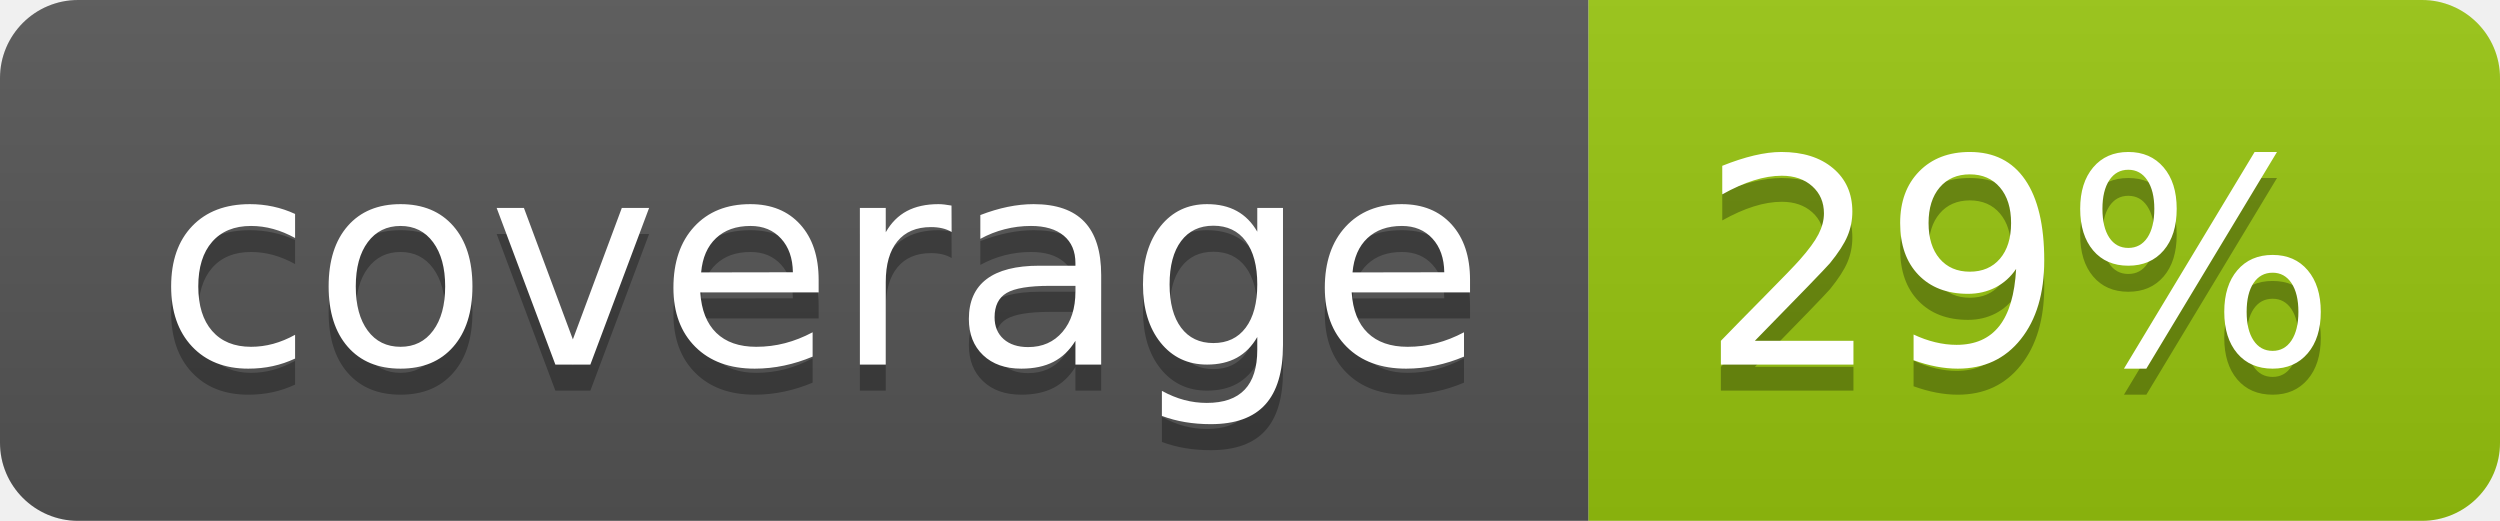
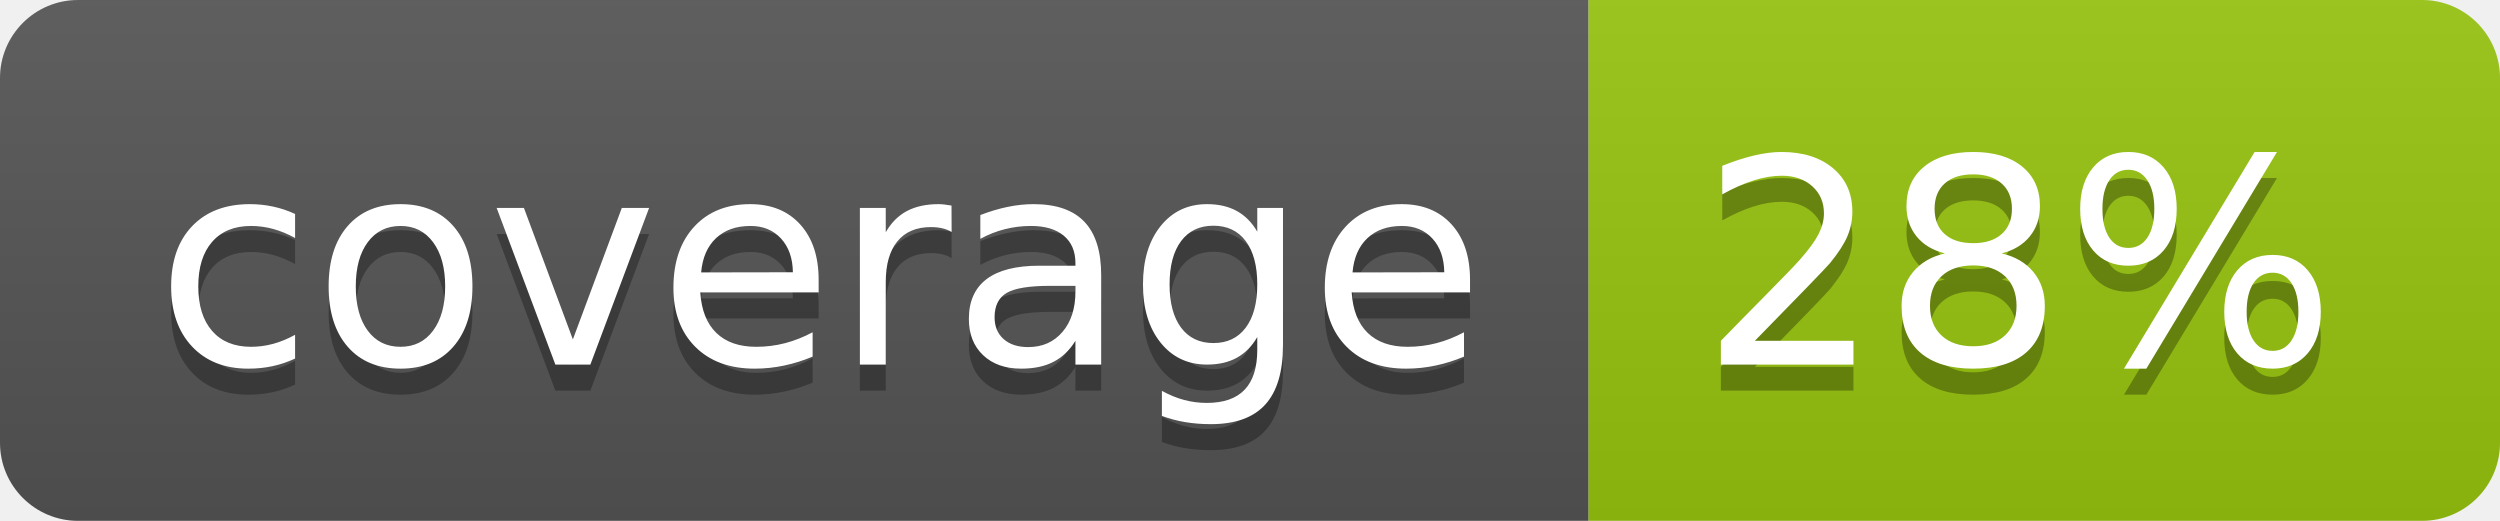
<svg xmlns="http://www.w3.org/2000/svg" width="96" height="20">
  <linearGradient id="b" x2="0" y2="100%">
    <stop offset="0" stop-color="#bbb" stop-opacity=".1" />
    <stop offset="1" stop-opacity=".1" />
  </linearGradient>
  <clipPath id="a">
    <rect width="96" height="20" rx="3" fill="#fff" />
  </clipPath>
  <g clip-path="url(#a)">
    <path fill="#555" d="M0 0h61v20H0z" />
    <path fill="#97C50F" d="M61 0h35v20H61z" />
    <path fill="url(#b)" d="M0 0h96v20H0z" />
  </g>
  <g fill="#fff" text-anchor="middle" font-family="DejaVu Sans,Verdana,Geneva,sans-serif" font-size="110">
    <text x="315" y="150" fill="#010101" fill-opacity=".3" transform="scale(.1)" textLength="510">coverage</text>
    <text x="315" y="140" transform="scale(.1)" textLength="510">coverage</text>
-     <text x="775" y="150" fill="#010101" fill-opacity=".3" transform="scale(.1)" textLength="250">29%</text>
-     <text x="775" y="140" transform="scale(.1)" textLength="250">29%</text>
+     <text x="775" y="150" fill="#010101" fill-opacity=".3" transform="scale(.1)" textLength="250">28%</text>
+     <text x="775" y="140" transform="scale(.1)" textLength="250">28%</text>
  </g>
</svg>
